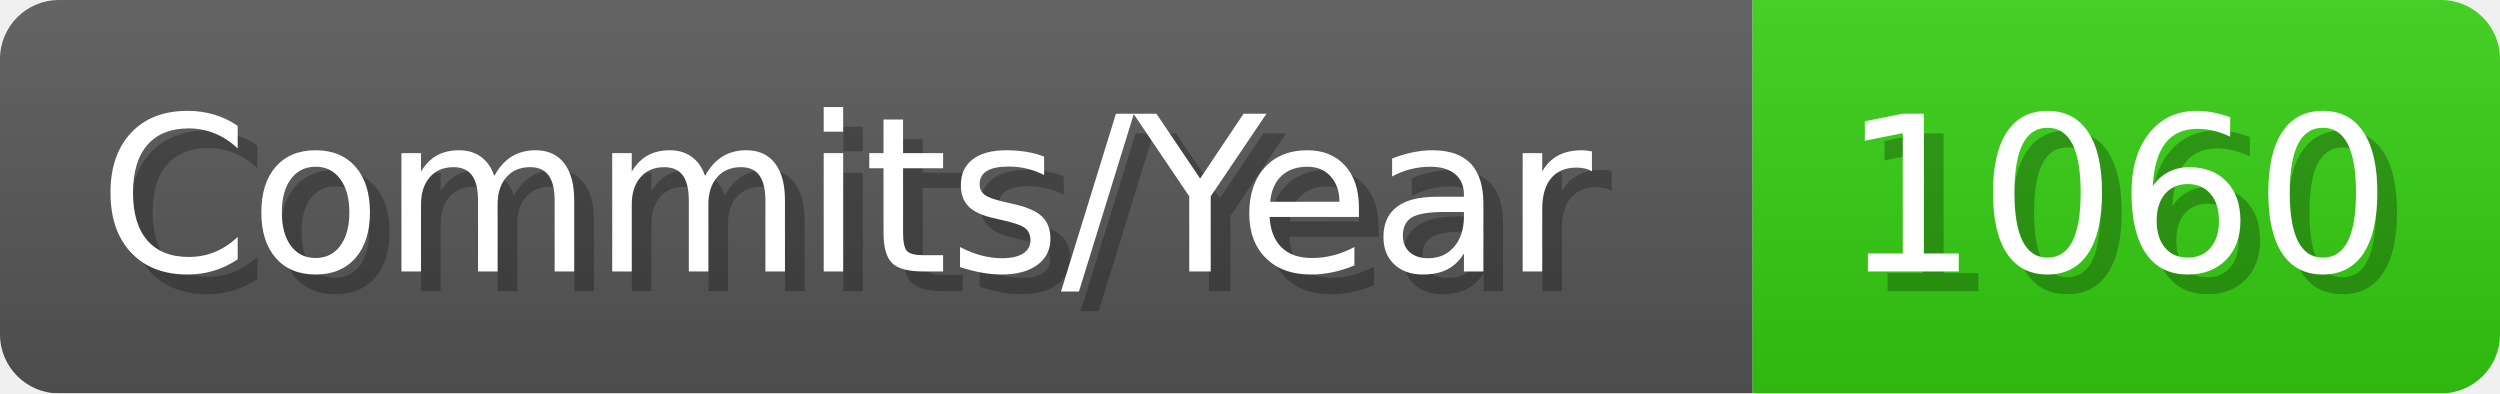
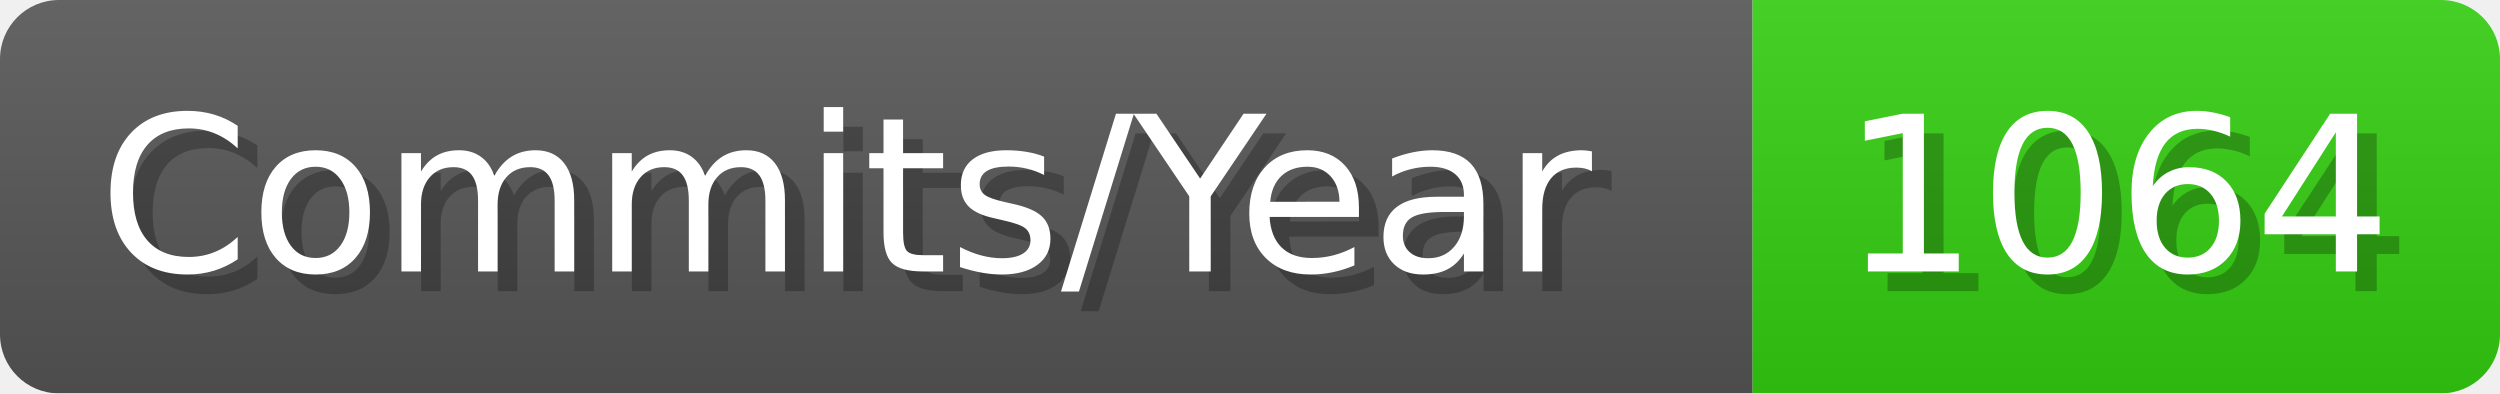
- <svg xmlns="http://www.w3.org/2000/svg" width="127.1" height="20" viewBox="0 0 1271 200" role="img" aria-label="Commits/Year: 1060">
+ <svg xmlns="http://www.w3.org/2000/svg" width="127.1" height="20" viewBox="0 0 1271 200" role="img" aria-label="Commits/Year: 1064">
  <linearGradient id="aUPdi" x2="0" y2="100%">
    <stop offset="0" stop-opacity=".1" stop-color="#EEE" />
    <stop offset="1" stop-opacity=".1" />
  </linearGradient>
  <mask id="WfAiQ">
    <rect width="1271" height="200" rx="30" fill="#FFF" />
  </mask>
  <g mask="url(#WfAiQ)">
    <rect width="891" height="200" fill="#555" />
    <rect width="380" height="200" fill="#3C1" x="891" />
    <rect width="1271" height="200" fill="url(#aUPdi)" />
  </g>
  <g aria-hidden="true" fill="#fff" text-anchor="start" font-family="Verdana,DejaVu Sans,sans-serif" font-size="110">
    <text x="60" y="148" textLength="791" fill="#000" opacity="0.25">Commits/Year</text>
    <text x="50" y="138" textLength="791">Commits/Year</text>
-     <text x="946" y="148" textLength="280" fill="#000" opacity="0.25">1060</text>
-     <text x="936" y="138" textLength="280">1060</text>
+     <text x="946" y="148" textLength="280" fill="#000" opacity="0.25">1064</text>
+     <text x="936" y="138" textLength="280">1064</text>
  </g>
</svg>
